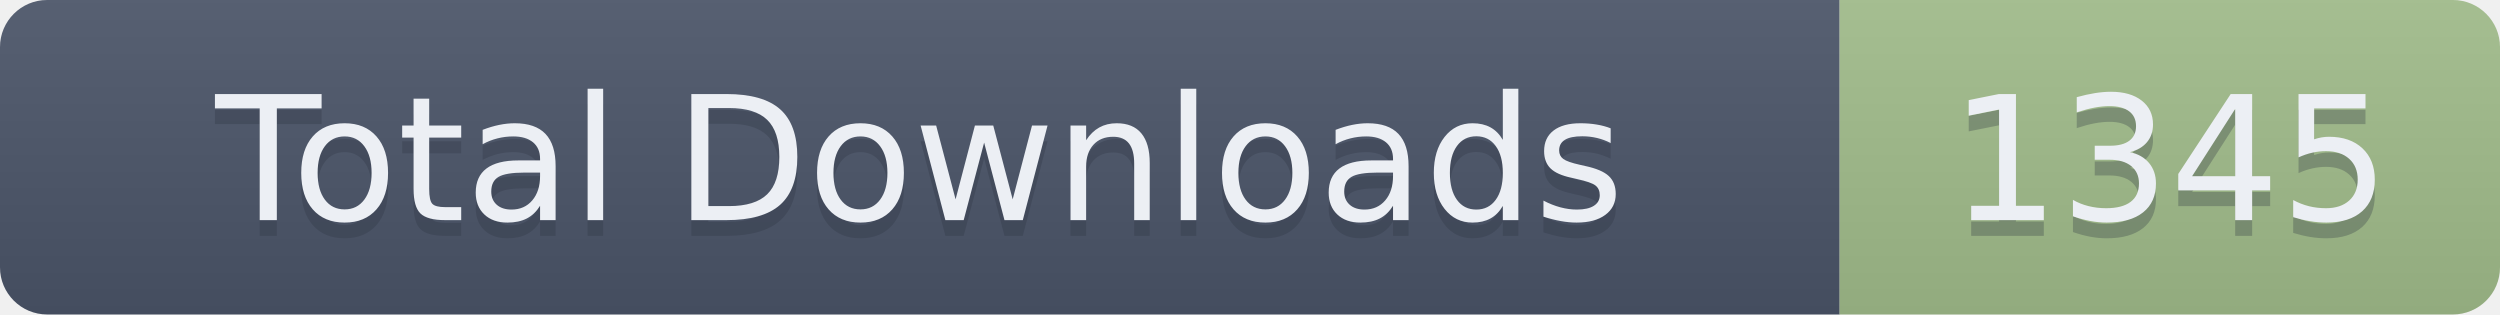
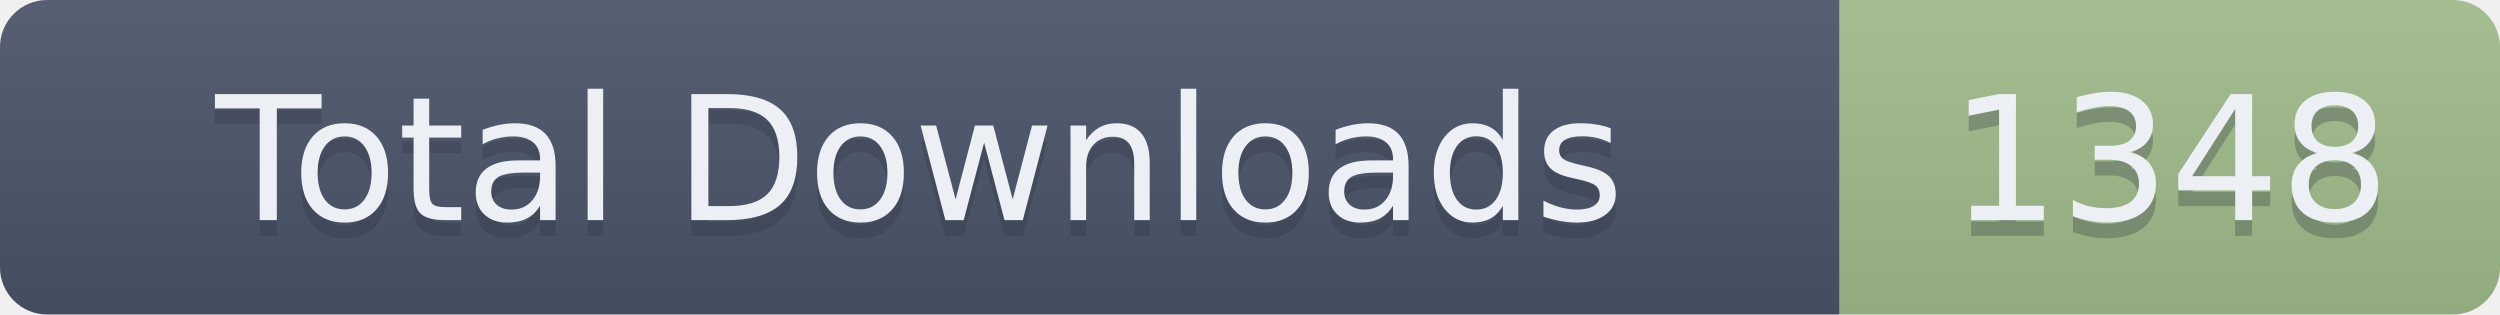
- <svg xmlns="http://www.w3.org/2000/svg" width="159" height="20" role="img" aria-label="Total Downloads: 1345">
+ <svg xmlns="http://www.w3.org/2000/svg" width="159" height="20" role="img" aria-label="Total Downloads: 1348">
  <linearGradient id="s" x2="0" y2="100%">
    <stop offset="0" stop-color="#bbb" stop-opacity=".1" />
    <stop offset="1" stop-opacity=".1" />
  </linearGradient>
  <clipPath id="r">
    <rect width="159" height="20" rx="3" fill="#fff" />
  </clipPath>
  <g clip-path="url(#r)">
    <rect width="117" height="20" fill="#4C566A" />
    <rect x="117" width="42" height="20" fill="#A3BE8C" />
    <rect width="159" height="20" fill="url(#s)" />
  </g>
  <g fill="#ECEFF4" text-anchor="middle" font-family="Verdana,Geneva,DejaVu Sans,sans-serif" text-rendering="geometricPrecision" font-size="110">
    <text aria-hidden="true" x="585" y="150" fill="#2E3440" fill-opacity=".3" transform="scale(.1)" textLength="1070">Total Downloads</text>
    <text x="585" y="140" transform="scale(.1)" textLength="1070">Total Downloads</text>
-     <text aria-hidden="true" x="1380" y="150" fill="#2E3440" fill-opacity=".3" transform="scale(.1)" textLength="320">1345</text>
-     <text x="1380" y="140" transform="scale(.1)" textLength="320">1345</text>
+     <text aria-hidden="true" x="1380" y="150" fill="#2E3440" fill-opacity=".3" transform="scale(.1)" textLength="320">1348</text>
+     <text x="1380" y="140" transform="scale(.1)" textLength="320">1348</text>
  </g>
</svg>
